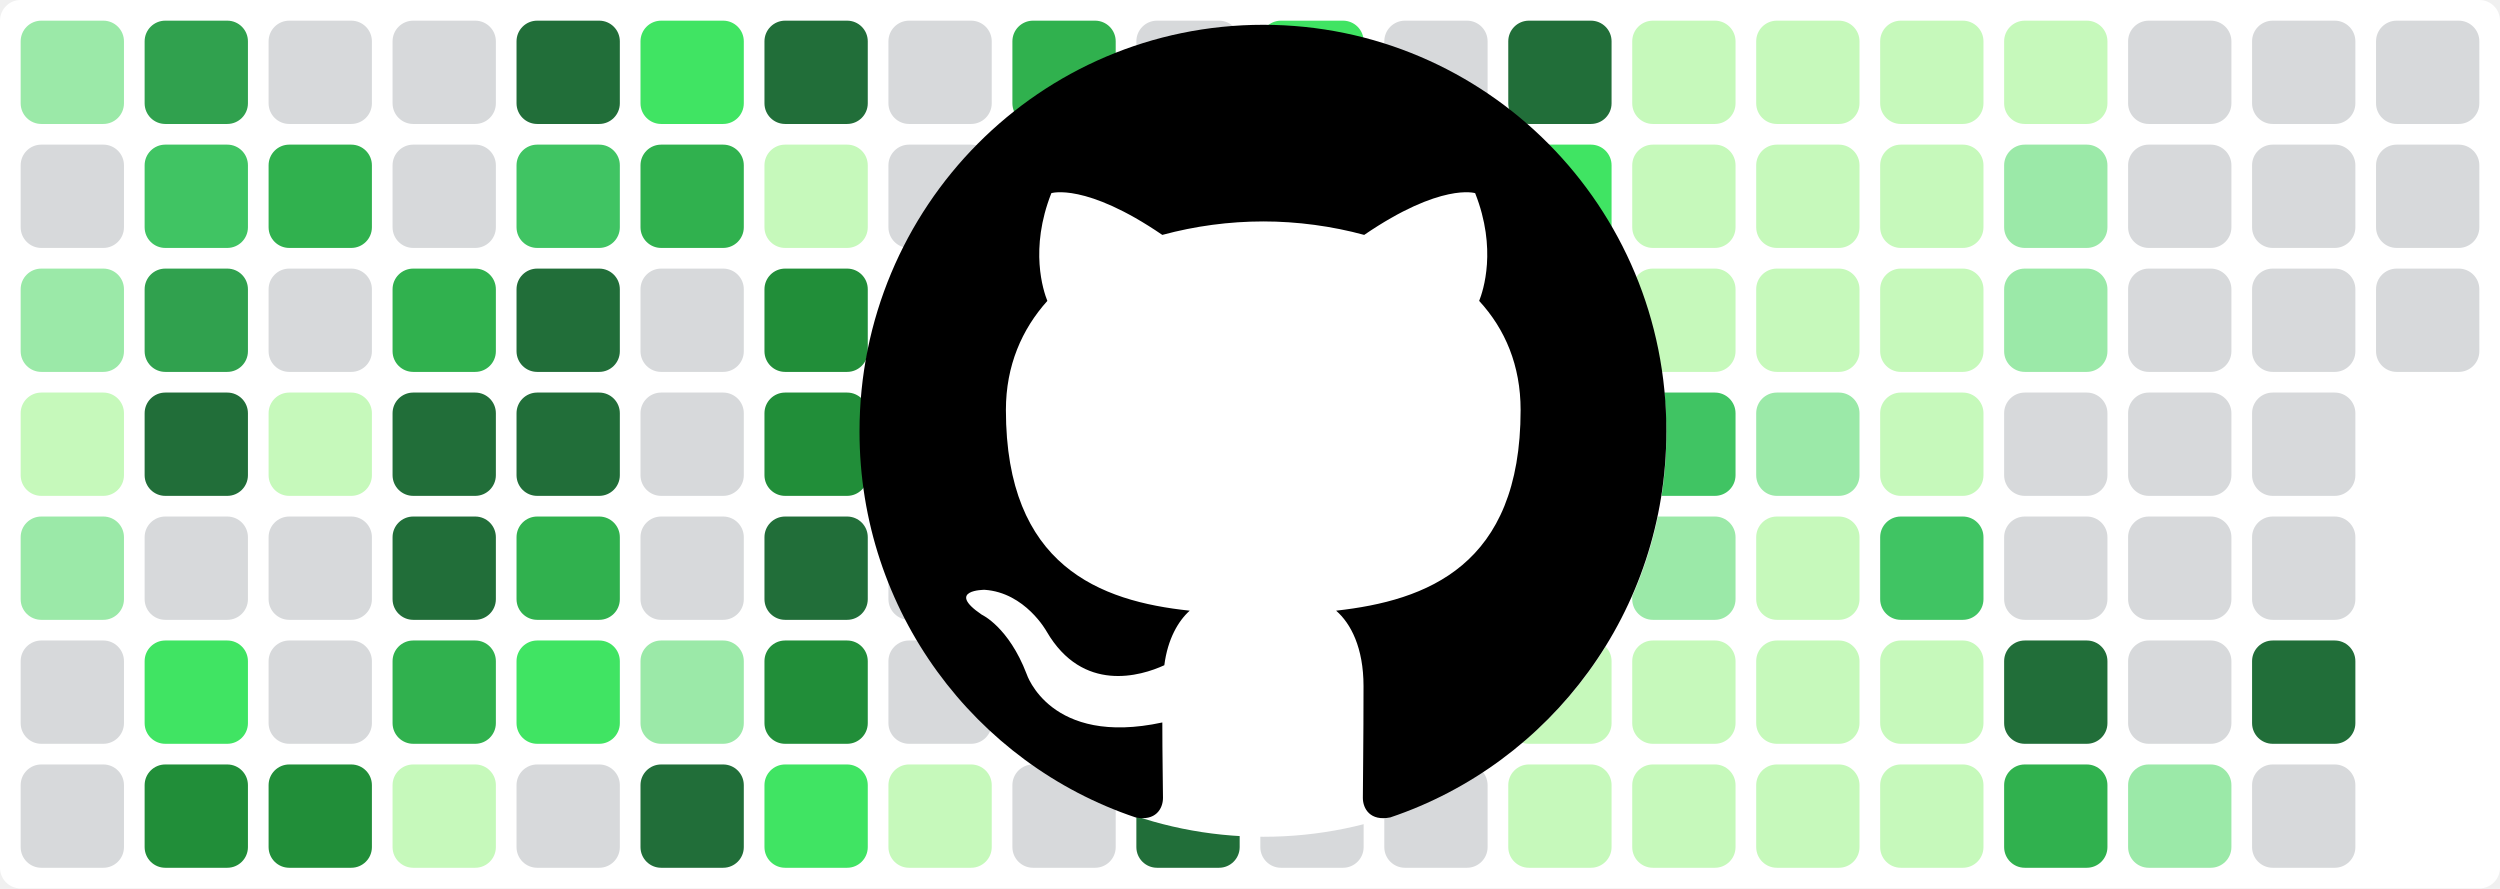
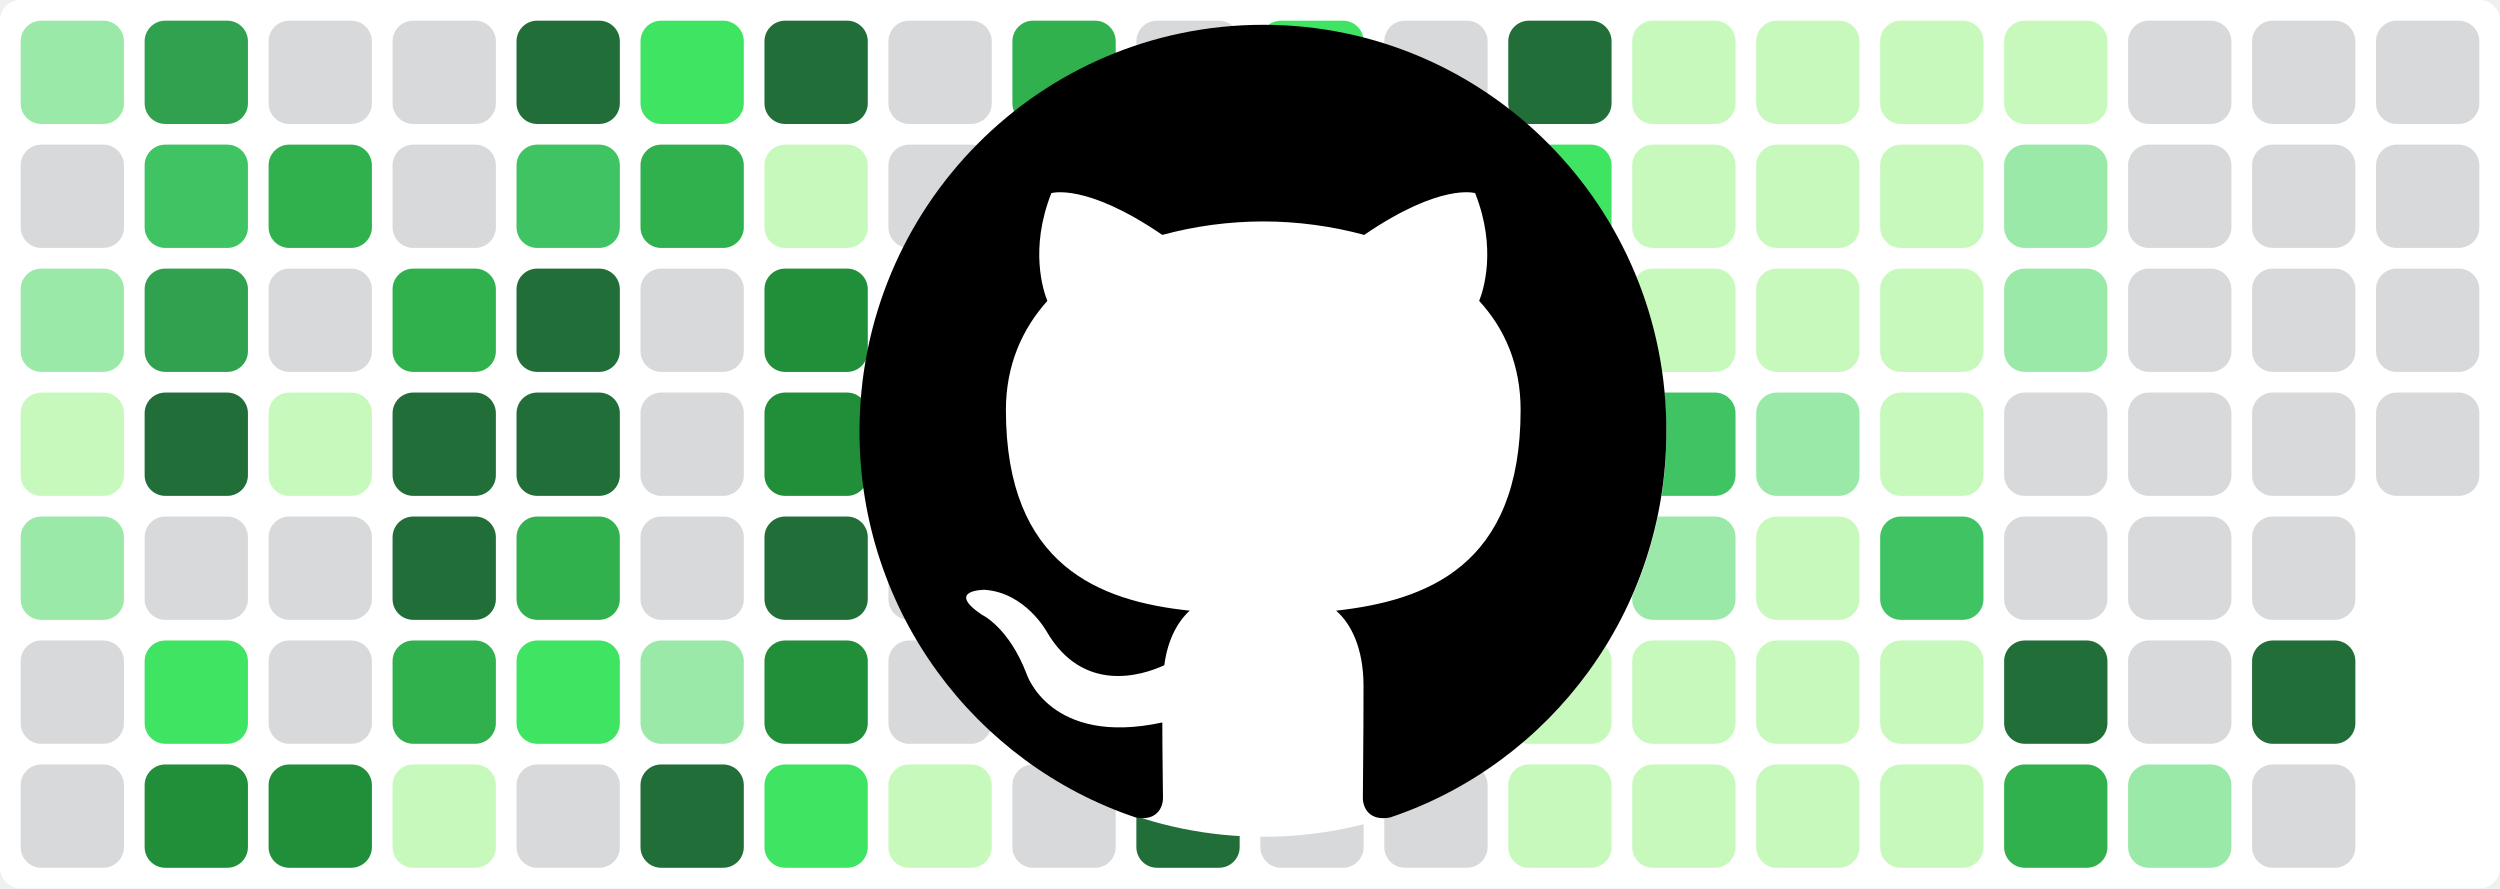
<svg xmlns="http://www.w3.org/2000/svg" baseProfile="tiny" height="100%" version="1.2" viewBox="0,0,242,86" width="100%">
  <defs />
  <rect fill="#ffffff" height="86" rx="2" ry="2" width="242" x="0" y="0" />
  <rect fill="#9be9a8" height="10" rx="2" ry="2" width="10" x="2" y="2" />
  <rect fill="#d7d9db" height="10" rx="2" ry="2" width="10" x="2" y="14" />
  <rect fill="#9be9a8" height="10" rx="2" ry="2" width="10" x="2" y="26" />
  <rect fill="#c6f9bb" height="10" rx="2" ry="2" width="10" x="2" y="38" />
  <rect fill="#9be9a8" height="10" rx="2" ry="2" width="10" x="2" y="50" />
  <rect fill="#d7d9db" height="10" rx="2" ry="2" width="10" x="2" y="62" />
  <rect fill="#d7d9db" height="10" rx="2" ry="2" width="10" x="2" y="74" />
  <rect fill="#30a14e" height="10" rx="2" ry="2" width="10" x="14" y="2" />
  <rect fill="#40c463" height="10" rx="2" ry="2" width="10" x="14" y="14" />
  <rect fill="#30a14e" height="10" rx="2" ry="2" width="10" x="14" y="26" />
  <rect fill="#216e39" height="10" rx="2" ry="2" width="10" x="14" y="38" />
  <rect fill="#d7d9db" height="10" rx="2" ry="2" width="10" x="14" y="50" />
  <rect fill="#40e463" height="10" rx="2" ry="2" width="10" x="14" y="62" />
  <rect fill="#218e39" height="10" rx="2" ry="2" width="10" x="14" y="74" />
  <rect fill="#d7d9db" height="10" rx="2" ry="2" width="10" x="26" y="2" />
  <rect fill="#30b14e" height="10" rx="2" ry="2" width="10" x="26" y="14" />
  <rect fill="#d7d9db" height="10" rx="2" ry="2" width="10" x="26" y="26" />
  <rect fill="#c6f9bb" height="10" rx="2" ry="2" width="10" x="26" y="38" />
  <rect fill="#d7d9db" height="10" rx="2" ry="2" width="10" x="26" y="50" />
  <rect fill="#d7d9db" height="10" rx="2" ry="2" width="10" x="26" y="62" />
  <rect fill="#218e39" height="10" rx="2" ry="2" width="10" x="26" y="74" />
  <rect fill="#d7d9db" height="10" rx="2" ry="2" width="10" x="38" y="2" />
  <rect fill="#d7d9db" height="10" rx="2" ry="2" width="10" x="38" y="14" />
  <rect fill="#30b14e" height="10" rx="2" ry="2" width="10" x="38" y="26" />
  <rect fill="#216e39" height="10" rx="2" ry="2" width="10" x="38" y="38" />
  <rect fill="#216e39" height="10" rx="2" ry="2" width="10" x="38" y="50" />
  <rect fill="#30b14e" height="10" rx="2" ry="2" width="10" x="38" y="62" />
  <rect fill="#c6f9bb" height="10" rx="2" ry="2" width="10" x="38" y="74" />
  <rect fill="#216e39" height="10" rx="2" ry="2" width="10" x="50" y="2" />
  <rect fill="#40c463" height="10" rx="2" ry="2" width="10" x="50" y="14" />
  <rect fill="#216e39" height="10" rx="2" ry="2" width="10" x="50" y="26" />
  <rect fill="#216e39" height="10" rx="2" ry="2" width="10" x="50" y="38" />
  <rect fill="#30b14e" height="10" rx="2" ry="2" width="10" x="50" y="50" />
  <rect fill="#40e463" height="10" rx="2" ry="2" width="10" x="50" y="62" />
  <rect fill="#d7d9db" height="10" rx="2" ry="2" width="10" x="50" y="74" />
  <rect fill="#40e463" height="10" rx="2" ry="2" width="10" x="62" y="2" />
  <rect fill="#30b14e" height="10" rx="2" ry="2" width="10" x="62" y="14" />
  <rect fill="#d7d9db" height="10" rx="2" ry="2" width="10" x="62" y="26" />
  <rect fill="#d7d9db" height="10" rx="2" ry="2" width="10" x="62" y="38" />
  <rect fill="#d7d9db" height="10" rx="2" ry="2" width="10" x="62" y="50" />
  <rect fill="#9be9a8" height="10" rx="2" ry="2" width="10" x="62" y="62" />
  <rect fill="#216e39" height="10" rx="2" ry="2" width="10" x="62" y="74" />
  <rect fill="#216e39" height="10" rx="2" ry="2" width="10" x="74" y="2" />
  <rect fill="#c6f9bb" height="10" rx="2" ry="2" width="10" x="74" y="14" />
  <rect fill="#218e39" height="10" rx="2" ry="2" width="10" x="74" y="26" />
  <rect fill="#218e39" height="10" rx="2" ry="2" width="10" x="74" y="38" />
  <rect fill="#216e39" height="10" rx="2" ry="2" width="10" x="74" y="50" />
  <rect fill="#218e39" height="10" rx="2" ry="2" width="10" x="74" y="62" />
  <rect fill="#40e463" height="10" rx="2" ry="2" width="10" x="74" y="74" />
  <rect fill="#d7d9db" height="10" rx="2" ry="2" width="10" x="86" y="2" />
  <rect fill="#d7d9db" height="10" rx="2" ry="2" width="10" x="86" y="14" />
  <rect fill="#40e463" height="10" rx="2" ry="2" width="10" x="86" y="26" />
  <rect fill="#30a14e" height="10" rx="2" ry="2" width="10" x="86" y="38" />
  <rect fill="#d7d9db" height="10" rx="2" ry="2" width="10" x="86" y="50" />
  <rect fill="#d7d9db" height="10" rx="2" ry="2" width="10" x="86" y="62" />
  <rect fill="#c6f9bb" height="10" rx="2" ry="2" width="10" x="86" y="74" />
  <rect fill="#30b14e" height="10" rx="2" ry="2" width="10" x="98" y="2" />
  <rect fill="#40e463" height="10" rx="2" ry="2" width="10" x="98" y="14" />
  <rect fill="#d7d9db" height="10" rx="2" ry="2" width="10" x="98" y="26" />
  <rect fill="#40e463" height="10" rx="2" ry="2" width="10" x="98" y="38" />
  <rect fill="#9be9a8" height="10" rx="2" ry="2" width="10" x="98" y="50" />
  <rect fill="#d7d9db" height="10" rx="2" ry="2" width="10" x="98" y="62" />
  <rect fill="#d7d9db" height="10" rx="2" ry="2" width="10" x="98" y="74" />
  <rect fill="#d7d9db" height="10" rx="2" ry="2" width="10" x="110" y="2" />
  <rect fill="#d7d9db" height="10" rx="2" ry="2" width="10" x="110" y="14" />
  <rect fill="#c6f9bb" height="10" rx="2" ry="2" width="10" x="110" y="26" />
  <rect fill="#216e39" height="10" rx="2" ry="2" width="10" x="110" y="38" />
  <rect fill="#40e463" height="10" rx="2" ry="2" width="10" x="110" y="50" />
  <rect fill="#d7d9db" height="10" rx="2" ry="2" width="10" x="110" y="62" />
  <rect fill="#216e39" height="10" rx="2" ry="2" width="10" x="110" y="74" />
  <rect fill="#40e463" height="10" rx="2" ry="2" width="10" x="122" y="2" />
  <rect fill="#9be9a8" height="10" rx="2" ry="2" width="10" x="122" y="14" />
  <rect fill="#d7d9db" height="10" rx="2" ry="2" width="10" x="122" y="26" />
  <rect fill="#40c463" height="10" rx="2" ry="2" width="10" x="122" y="38" />
  <rect fill="#d7d9db" height="10" rx="2" ry="2" width="10" x="122" y="50" />
  <rect fill="#d7d9db" height="10" rx="2" ry="2" width="10" x="122" y="62" />
  <rect fill="#d7d9db" height="10" rx="2" ry="2" width="10" x="122" y="74" />
  <rect fill="#d7d9db" height="10" rx="2" ry="2" width="10" x="134" y="2" />
  <rect fill="#d7d9db" height="10" rx="2" ry="2" width="10" x="134" y="14" />
  <rect fill="#216e39" height="10" rx="2" ry="2" width="10" x="134" y="26" />
  <rect fill="#216e39" height="10" rx="2" ry="2" width="10" x="134" y="38" />
  <rect fill="#216e39" height="10" rx="2" ry="2" width="10" x="134" y="50" />
  <rect fill="#d7d9db" height="10" rx="2" ry="2" width="10" x="134" y="62" />
  <rect fill="#d7d9db" height="10" rx="2" ry="2" width="10" x="134" y="74" />
  <rect fill="#216e39" height="10" rx="2" ry="2" width="10" x="146" y="2" />
  <rect fill="#40e463" height="10" rx="2" ry="2" width="10" x="146" y="14" />
  <rect fill="#40e463" height="10" rx="2" ry="2" width="10" x="146" y="26" />
  <rect fill="#216e39" height="10" rx="2" ry="2" width="10" x="146" y="38" />
  <rect fill="#216e39" height="10" rx="2" ry="2" width="10" x="146" y="50" />
  <rect fill="#c6f9bb" height="10" rx="2" ry="2" width="10" x="146" y="62" />
  <rect fill="#c6f9bb" height="10" rx="2" ry="2" width="10" x="146" y="74" />
  <rect fill="#c6f9bb" height="10" rx="2" ry="2" width="10" x="158" y="2" />
  <rect fill="#c6f9bb" height="10" rx="2" ry="2" width="10" x="158" y="14" />
  <rect fill="#c6f9bb" height="10" rx="2" ry="2" width="10" x="158" y="26" />
  <rect fill="#40c463" height="10" rx="2" ry="2" width="10" x="158" y="38" />
  <rect fill="#9be9a8" height="10" rx="2" ry="2" width="10" x="158" y="50" />
  <rect fill="#c6f9bb" height="10" rx="2" ry="2" width="10" x="158" y="62" />
  <rect fill="#c6f9bb" height="10" rx="2" ry="2" width="10" x="158" y="74" />
  <rect fill="#c6f9bb" height="10" rx="2" ry="2" width="10" x="170" y="2" />
  <rect fill="#c6f9bb" height="10" rx="2" ry="2" width="10" x="170" y="14" />
  <rect fill="#c6f9bb" height="10" rx="2" ry="2" width="10" x="170" y="26" />
  <rect fill="#9be9a8" height="10" rx="2" ry="2" width="10" x="170" y="38" />
  <rect fill="#c6f9bb" height="10" rx="2" ry="2" width="10" x="170" y="50" />
  <rect fill="#c6f9bb" height="10" rx="2" ry="2" width="10" x="170" y="62" />
  <rect fill="#c6f9bb" height="10" rx="2" ry="2" width="10" x="170" y="74" />
  <rect fill="#c6f9bb" height="10" rx="2" ry="2" width="10" x="182" y="2" />
  <rect fill="#c6f9bb" height="10" rx="2" ry="2" width="10" x="182" y="14" />
  <rect fill="#c6f9bb" height="10" rx="2" ry="2" width="10" x="182" y="26" />
  <rect fill="#c6f9bb" height="10" rx="2" ry="2" width="10" x="182" y="38" />
  <rect fill="#40c463" height="10" rx="2" ry="2" width="10" x="182" y="50" />
  <rect fill="#c6f9bb" height="10" rx="2" ry="2" width="10" x="182" y="62" />
  <rect fill="#c6f9bb" height="10" rx="2" ry="2" width="10" x="182" y="74" />
  <rect fill="#c6f9bb" height="10" rx="2" ry="2" width="10" x="194" y="2" />
  <rect fill="#9be9a8" height="10" rx="2" ry="2" width="10" x="194" y="14" />
  <rect fill="#9be9a8" height="10" rx="2" ry="2" width="10" x="194" y="26" />
  <rect fill="#d7d9db" height="10" rx="2" ry="2" width="10" x="194" y="38" />
  <rect fill="#d7d9db" height="10" rx="2" ry="2" width="10" x="194" y="50" />
  <rect fill="#216e39" height="10" rx="2" ry="2" width="10" x="194" y="62" />
  <rect fill="#30b14e" height="10" rx="2" ry="2" width="10" x="194" y="74" />
  <rect fill="#d7d9db" height="10" rx="2" ry="2" width="10" x="206" y="2" />
  <rect fill="#d7d9db" height="10" rx="2" ry="2" width="10" x="206" y="14" />
  <rect fill="#d7d9db" height="10" rx="2" ry="2" width="10" x="206" y="26" />
  <rect fill="#d7d9db" height="10" rx="2" ry="2" width="10" x="206" y="38" />
  <rect fill="#d7d9db" height="10" rx="2" ry="2" width="10" x="206" y="50" />
  <rect fill="#d7d9db" height="10" rx="2" ry="2" width="10" x="206" y="62" />
  <rect fill="#9be9a8" height="10" rx="2" ry="2" width="10" x="206" y="74" />
  <rect fill="#d7d9db" height="10" rx="2" ry="2" width="10" x="218" y="2" />
  <rect fill="#d7d9db" height="10" rx="2" ry="2" width="10" x="218" y="14" />
  <rect fill="#d7d9db" height="10" rx="2" ry="2" width="10" x="218" y="26" />
  <rect fill="#d7d9db" height="10" rx="2" ry="2" width="10" x="218" y="38" />
  <rect fill="#d7d9db" height="10" rx="2" ry="2" width="10" x="218" y="50" />
  <rect fill="#216e39" height="10" rx="2" ry="2" width="10" x="218" y="62" />
  <rect fill="#d7d9db" height="10" rx="2" ry="2" width="10" x="218" y="74" />
  <rect fill="#d7d9db" height="10" rx="2" ry="2" width="10" x="230" y="2" />
  <rect fill="#d7d9db" height="10" rx="2" ry="2" width="10" x="230" y="14" />
  <rect fill="#d7d9db" height="10" rx="2" ry="2" width="10" x="230" y="26" />
+   <rect fill="#d7d9db" height="10" rx="2" ry="2" width="10" x="230" y="38" />
  <circle cx="122.3" cy="42" fill="#ffffff" r="39" />
  <path fill-rule="evenodd" clip-rule="evenodd" transform="scale(0.8, 0.8) translate(104, 3)" d="M48.854 0C21.839 0 0 22 0 49.217c0 21.756 13.993 40.172 33.405 46.69 2.427.49 3.316-1.059 3.316-2.362 0-1.141-.08-5.052-.08-9.127-13.59 2.934-16.42-5.867-16.42-5.867-2.184-5.704-5.42-7.17-5.42-7.17-4.448-3.015.324-3.015.324-3.015 4.934.326 7.523 5.052 7.523 5.052 4.367 7.496 11.404 5.378 14.235 4.074.404-3.178 1.699-5.378 3.074-6.6-10.839-1.141-22.243-5.378-22.243-24.283 0-5.378 1.94-9.778 5.014-13.2-.485-1.222-2.184-6.275.486-13.038 0 0 4.125-1.304 13.426 5.052a46.97 46.97 0 0 1 12.214-1.63c4.125 0 8.33.571 12.213 1.63 9.302-6.356 13.427-5.052 13.427-5.052 2.67 6.763.97 11.816.485 13.038 3.155 3.422 5.015 7.822 5.015 13.2 0 18.905-11.404 23.06-22.324 24.283 1.78 1.548 3.316 4.481 3.316 9.126 0 6.6-.08 11.897-.08 13.526 0 1.304.89 2.853 3.316 2.364 19.412-6.52 33.405-24.935 33.405-46.691C97.707 22 75.788 0 48.854 0z" fill="#000000" />
</svg>
